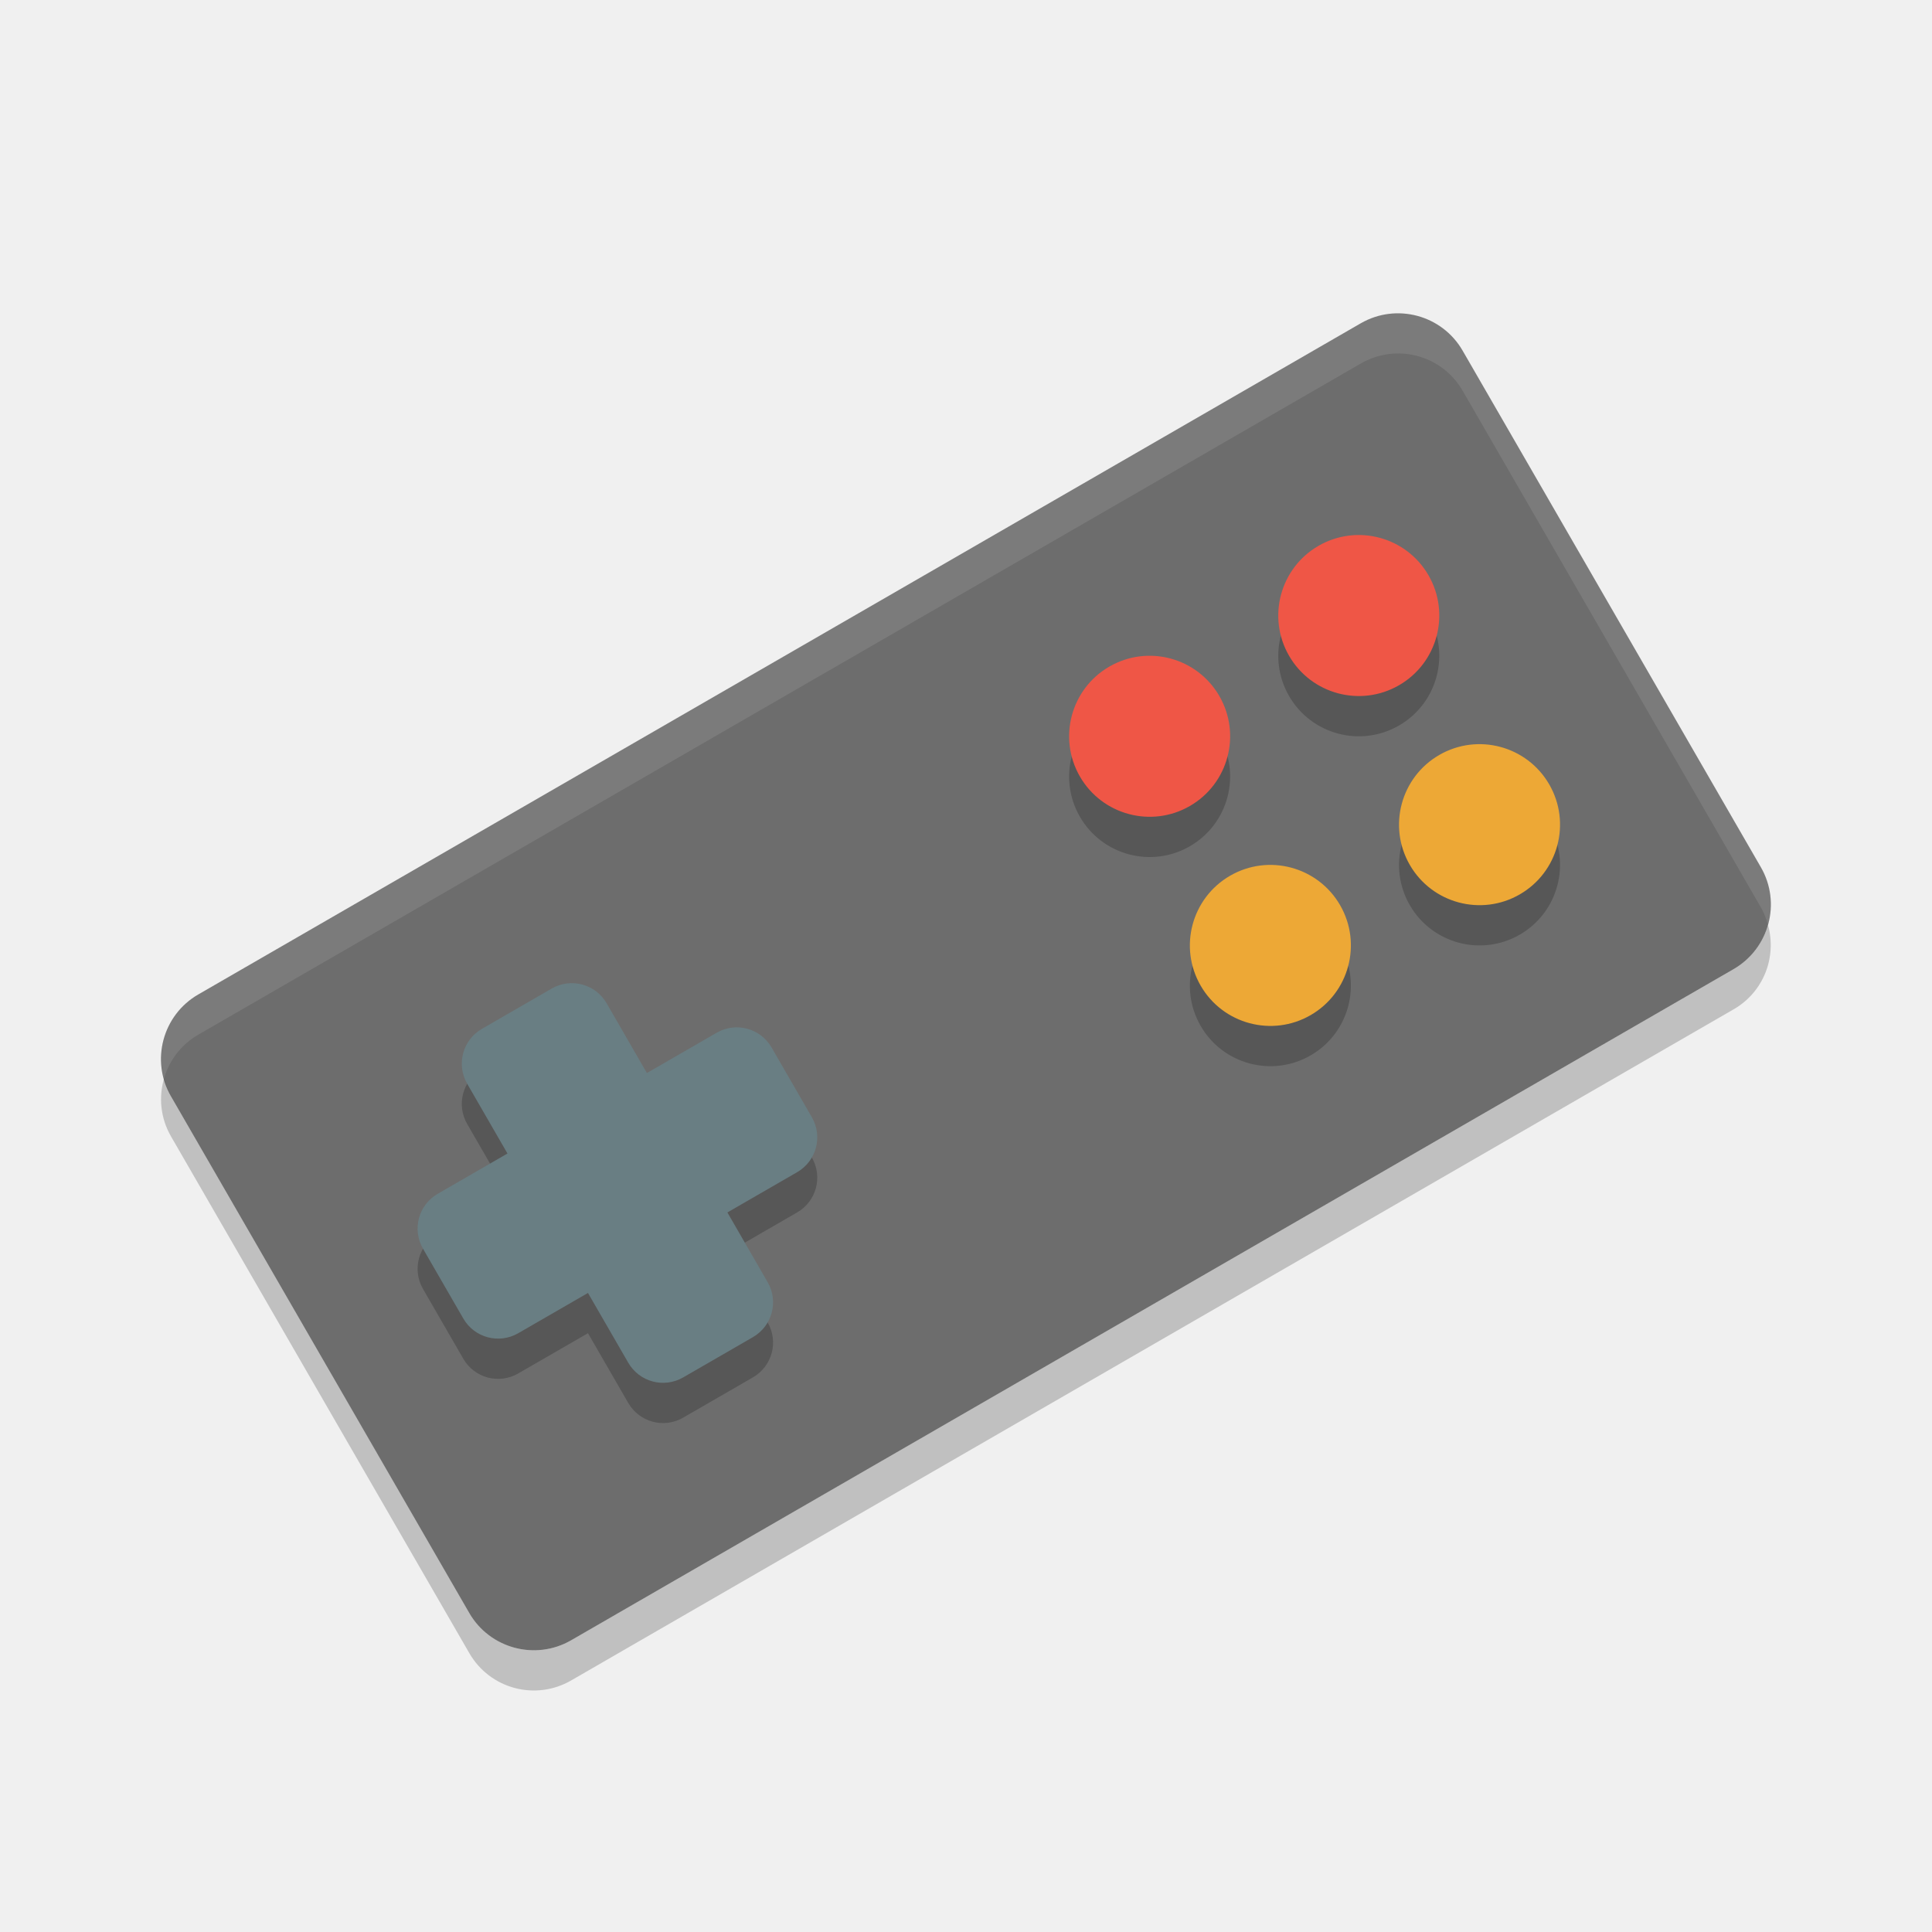
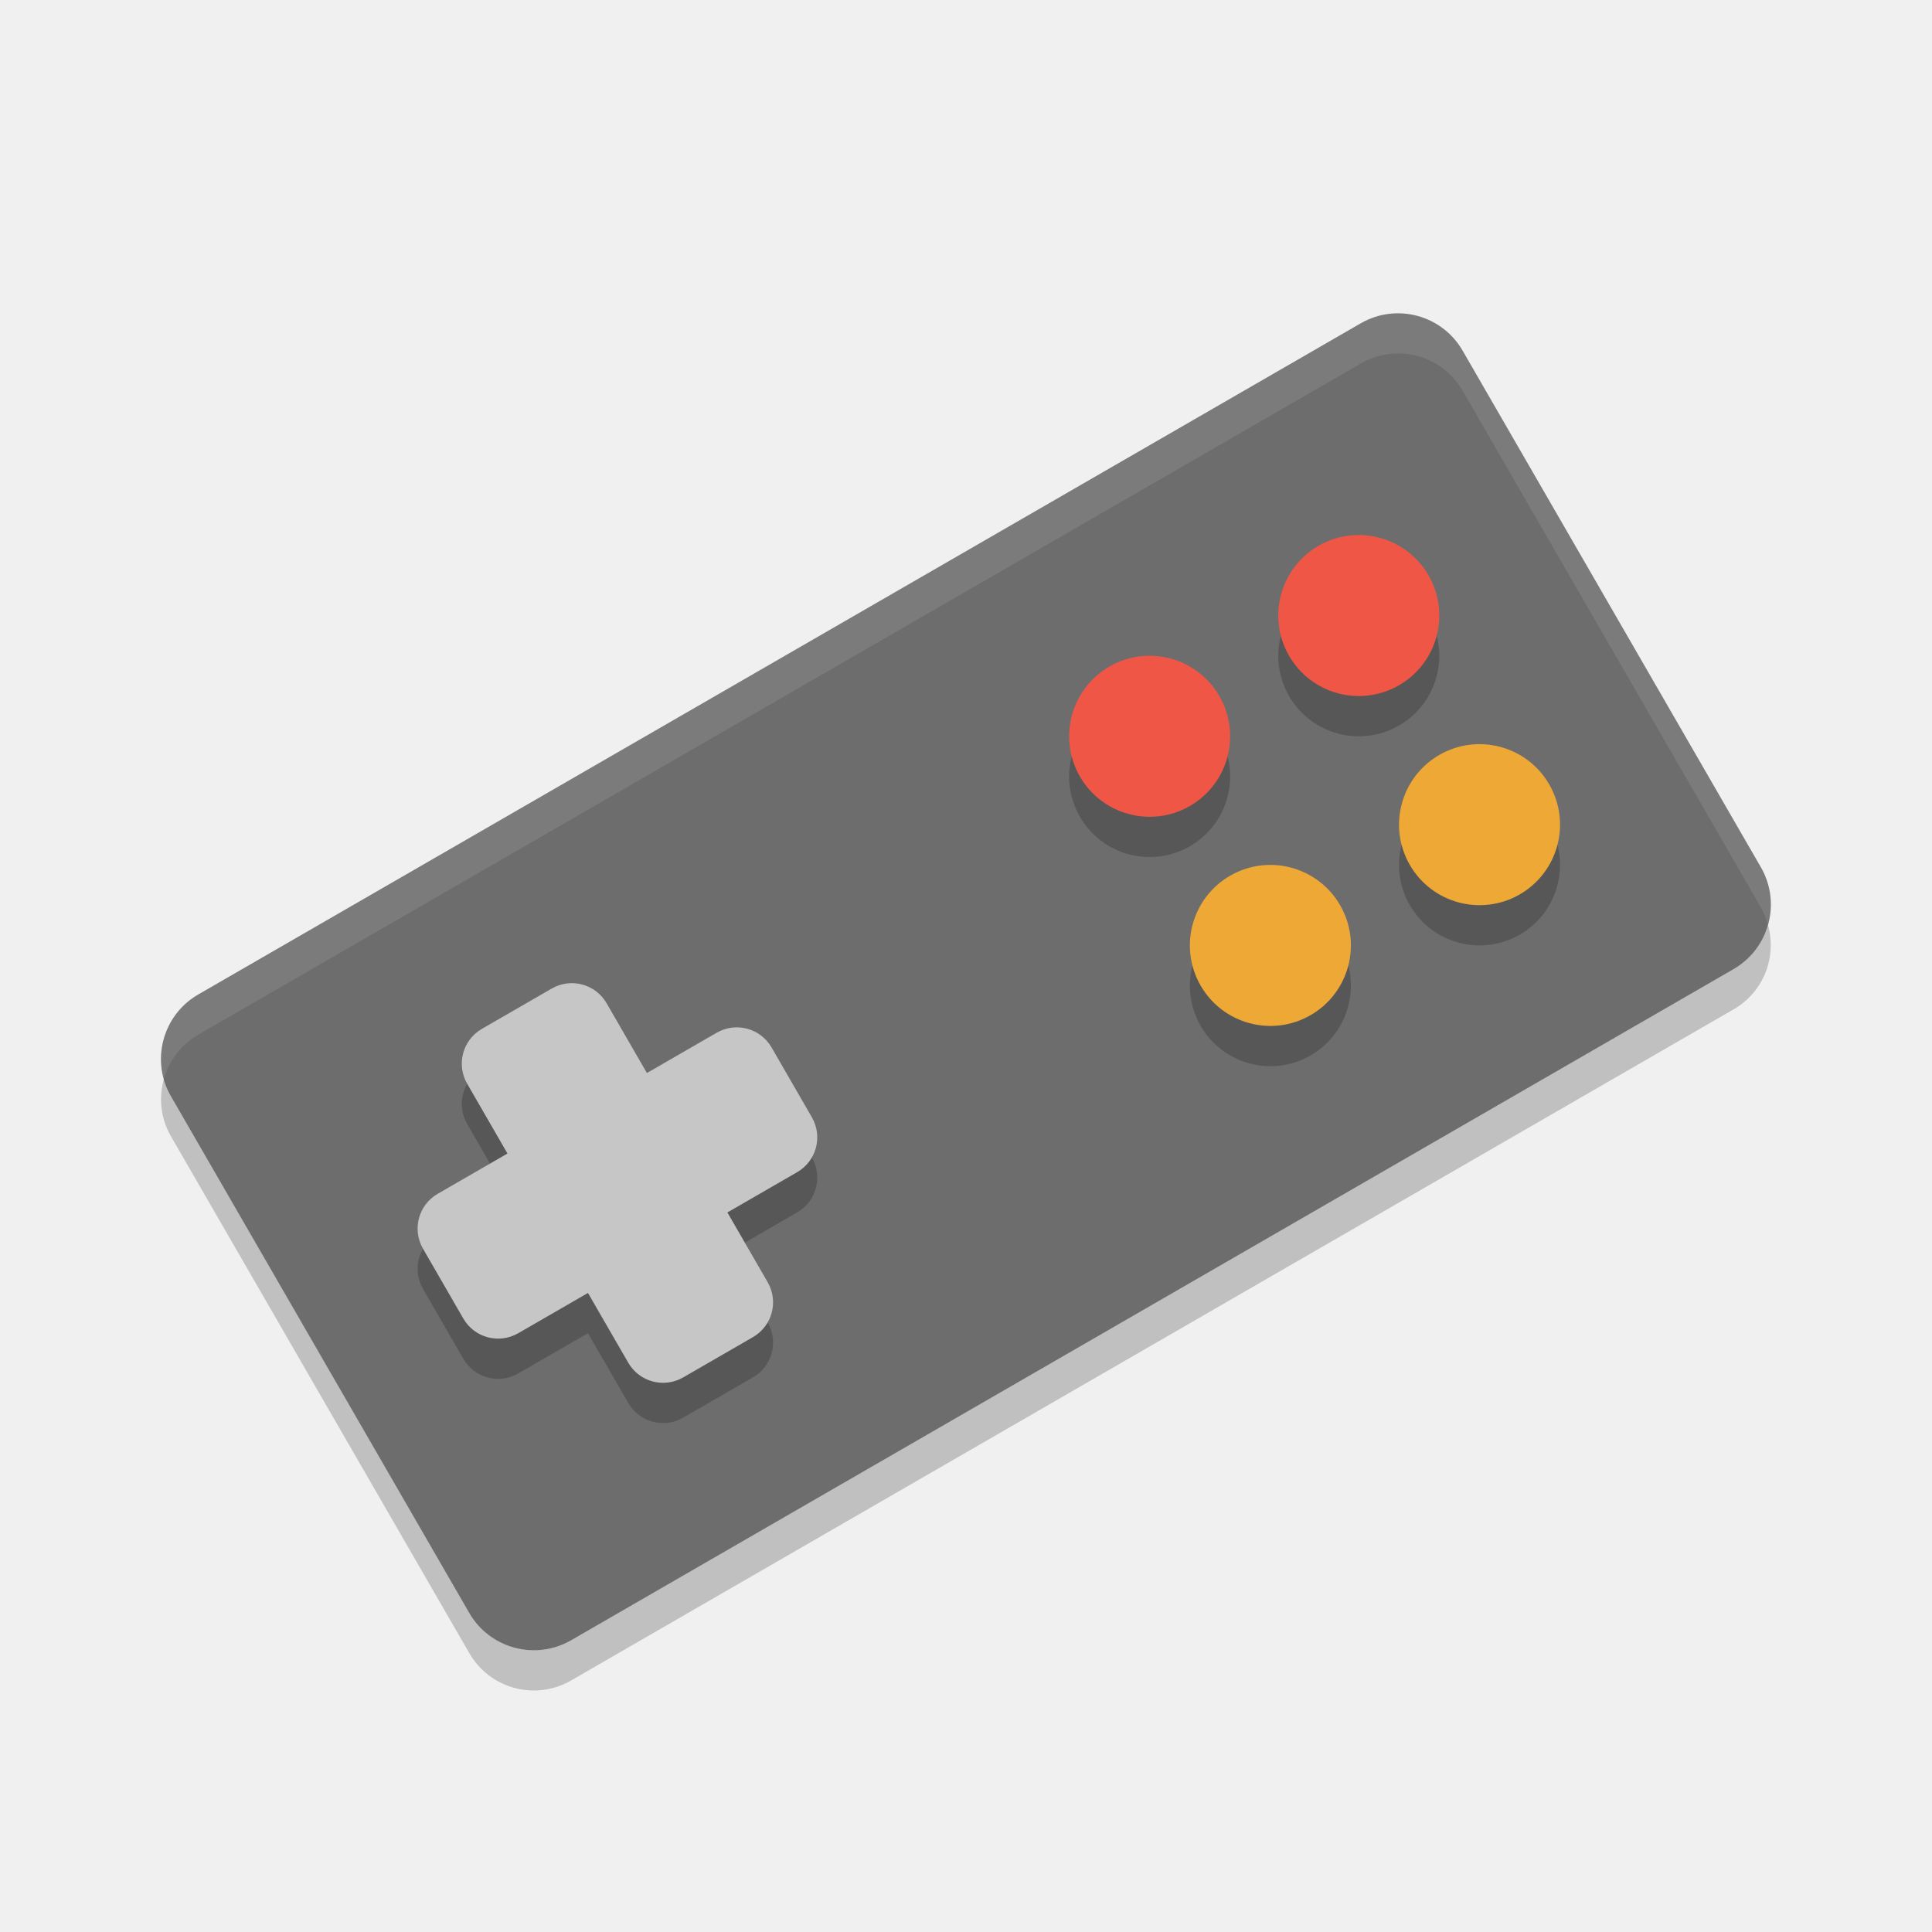
<svg xmlns="http://www.w3.org/2000/svg" height="48" width="48" version="1">
  <rect transform="rotate(-30)" rx="1.853" ry="1.853" height="18.527" width="37.054" y="23.86" x="-9.94" fill="#6d6d6d" />
  <path opacity=".2" d="m11.974 26.561c-0.48 0.277-0.643 0.886-0.366 1.366l1 1.732-1.732 1c-0.48 0.277-0.643 0.886-0.366 1.366l1 1.732c0.277 0.48 0.886 0.643 1.366 0.366l1.732-1 1 1.732c0.277 0.48 0.886 0.643 1.366 0.366l1.732-1c0.48-0.277 0.643-0.886 0.366-1.366l-1-1.732 1.732-1c0.48-0.277 0.643-0.886 0.366-1.366l-1-1.732c-0.277-0.48-0.886-0.643-1.366-0.366l-1.732 1-1-1.732c-0.277-0.48-0.886-0.643-1.366-0.366l-1.732 1z" />
-   <path fill="#697e83" d="m11.974 25.561c-0.48 0.277-0.643 0.886-0.366 1.366l1 1.732-1.732 1c-0.48 0.277-0.643 0.886-0.366 1.366l1 1.732c0.277 0.48 0.886 0.643 1.366 0.366l1.732-1 1 1.732c0.277 0.48 0.886 0.643 1.366 0.366l1.732-1c0.48-0.277 0.643-0.886 0.366-1.366l-1-1.732 1.732-1c0.48-0.277 0.643-0.886 0.366-1.366l-1-1.732c-0.277-0.48-0.886-0.643-1.366-0.366l-1.732 1-1-1.732c-0.277-0.48-0.886-0.643-1.366-0.366l-1.732 1z" />
+   <path fill="#c6c6c6" d="m11.974 25.561c-0.48 0.277-0.643 0.886-0.366 1.366l1 1.732-1.732 1c-0.48 0.277-0.643 0.886-0.366 1.366l1 1.732c0.277 0.48 0.886 0.643 1.366 0.366l1.732-1 1 1.732c0.277 0.48 0.886 0.643 1.366 0.366l1.732-1c0.48-0.277 0.643-0.886 0.366-1.366l-1-1.732 1.732-1c0.48-0.277 0.643-0.886 0.366-1.366l-1-1.732c-0.277-0.48-0.886-0.643-1.366-0.366l-1.732 1-1-1.732c-0.277-0.48-0.886-0.643-1.366-0.366l-1.732 1z" />
  <g opacity=".2" transform="translate(0 1.0003)">
    <g transform="matrix(.86603 -.5 .5 .86603 -8.7846 15.606)">
      <circle opacity="1" cy="21" cx="37" r="2" />
      <circle opacity="1" cy="21" cx="31" r="2" />
    </g>
    <g transform="matrix(.86603 -.5 .5 .86603 -5.7846 20.802)">
      <circle opacity="1" cy="21" cx="37" r="2" />
      <circle opacity="1" cy="21" cx="31" r="2" />
    </g>
  </g>
  <g>
    <g fill="#ef5646" transform="matrix(.86603 -.5 .5 .86603 -8.7846 15.606)">
      <circle cy="21" cx="37" r="2" />
      <circle cy="21" cx="31" r="2" />
    </g>
    <g fill="#eda836" transform="matrix(.86603 -.5 .5 .86603 -5.7846 20.802)">
      <circle cy="21" cx="37" r="2" />
      <circle cy="21" cx="31" r="2" />
    </g>
  </g>
  <path opacity=".1" fill="#fff" d="m34.865 7.785c-0.355-0.025-0.723 0.054-1.056 0.246l-28.881 16.674c-0.749 0.432-1.074 1.3-0.854 2.094 0.128-0.445 0.419-0.843 0.854-1.094l28.881-16.674c0.888-0.513 2.018-0.211 2.531 0.678l7.41 12.836c0.081 0.14 0.135 0.288 0.176 0.437 0.134-0.465 0.087-0.982-0.176-1.437l-7.41-12.836c-0.321-0.556-0.882-0.882-1.475-0.924z" />
  <path opacity=".2" d="m43.926 22.982c-0.128 0.445-0.42 0.844-0.854 1.094l-28.881 16.674c-0.888 0.513-2.018 0.211-2.531-0.678l-7.41-12.836c-0.081-0.14-0.135-0.288-0.176-0.437-0.134 0.466-0.087 0.982 0.176 1.437l7.41 12.836c0.513 0.889 1.643 1.191 2.531 0.678l28.881-16.674c0.749-0.432 1.074-1.299 0.854-2.094z" />
</svg>
